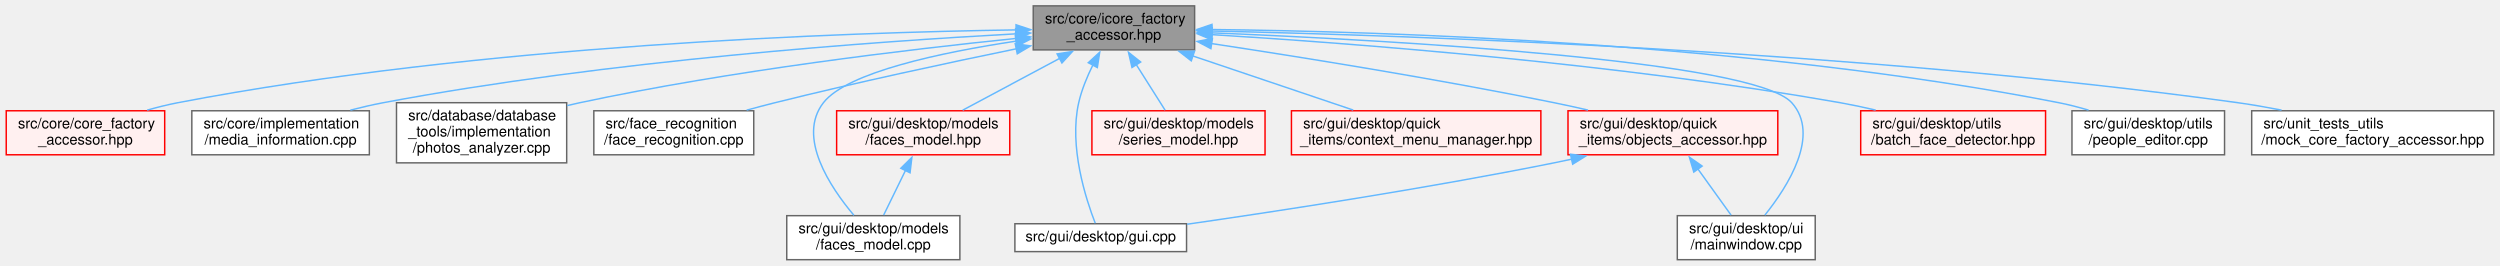
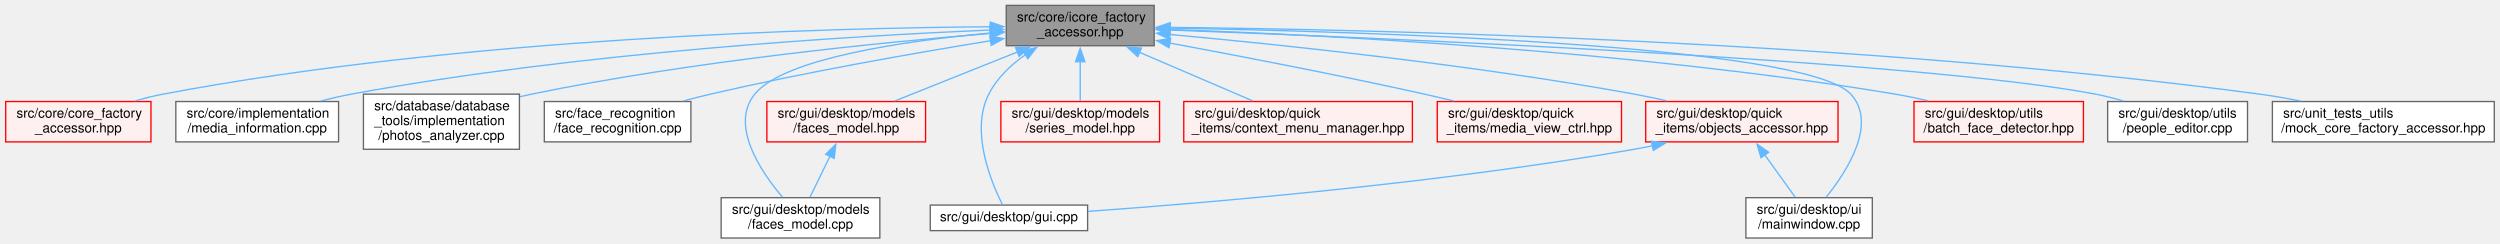
- <svg xmlns="http://www.w3.org/2000/svg" xmlns:xlink="http://www.w3.org/1999/xlink" width="1704pt" height="181pt" viewBox="0.00 0.00 1703.50 181.00">
+ <svg xmlns="http://www.w3.org/2000/svg" xmlns:xlink="http://www.w3.org/1999/xlink" width="1859pt" height="181pt" viewBox="0.00 0.00 1858.50 181.00">
  <g id="graph0" class="graph" transform="scale(1 1) rotate(0) translate(4 177)">
    <g id="node1" class="node">
      <g id="a_node1">
        <a xlink:title=" ">
-           <polygon fill="#999999" stroke="#666666" points="810,-173 700,-173 700,-143 810,-143 810,-173" />
-           <text text-anchor="start" x="708" y="-161" font-family="Helvetica,sans-Serif" font-size="10.00">src/core/icore_factory</text>
-           <text text-anchor="middle" x="755" y="-150" font-family="Helvetica,sans-Serif" font-size="10.00">_accessor.hpp</text>
+           <polygon fill="#999999" stroke="#666666" points="854,-173 744,-173 744,-143 854,-143 854,-173" />
+           <text text-anchor="start" x="752" y="-161" font-family="Helvetica,sans-Serif" font-size="10.00">src/core/icore_factory</text>
+           <text text-anchor="middle" x="799" y="-150" font-family="Helvetica,sans-Serif" font-size="10.00">_accessor.hpp</text>
        </a>
      </g>
    </g>
    <g id="node2" class="node">
      <g id="a_node2">
        <a xlink:href="../../d3/d98/core__factory__accessor_8hpp.html" target="_top" xlink:title=" ">
          <polygon fill="#fff0f0" stroke="red" points="108,-101.5 0,-101.5 0,-71.5 108,-71.5 108,-101.5" />
          <text text-anchor="start" x="8" y="-89.5" font-family="Helvetica,sans-Serif" font-size="10.00">src/core/core_factory</text>
          <text text-anchor="middle" x="54" y="-78.5" font-family="Helvetica,sans-Serif" font-size="10.00">_accessor.hpp</text>
        </a>
      </g>
    </g>
    <g id="edge1" class="edge">
-       <path fill="none" stroke="#63b8ff" d="M688.63,-156.63C571.95,-154.9 322.93,-146.43 117,-107 110.14,-105.69 102.97,-103.89 96.03,-101.92" />
-       <polygon fill="#63b8ff" stroke="#63b8ff" points="688.28,-160.12 698.32,-156.76 688.37,-153.12 688.28,-160.12" />
+       <path fill="none" stroke="#63b8ff" d="M732.22,-157.1C609.35,-156.19 339.63,-149.05 117,-107 110.14,-105.7 102.97,-103.92 96.03,-101.95" />
+       <polygon fill="#63b8ff" stroke="#63b8ff" points="732.11,-160.6 742.13,-157.16 732.15,-153.6 732.11,-160.6" />
    </g>
    <g id="node3" class="node">
      <g id="a_node3">
        <a xlink:href="../../d2/d6f/media__information_8cpp.html" target="_top" xlink:title=" ">
          <polygon fill="white" stroke="#666666" points="247.5,-101.5 126.5,-101.5 126.5,-71.5 247.5,-71.5 247.5,-101.5" />
          <text text-anchor="start" x="134.5" y="-89.5" font-family="Helvetica,sans-Serif" font-size="10.00">src/core/implementation</text>
          <text text-anchor="middle" x="187" y="-78.5" font-family="Helvetica,sans-Serif" font-size="10.00">/media_information.cpp</text>
        </a>
      </g>
    </g>
    <g id="edge2" class="edge">
-       <path fill="none" stroke="#63b8ff" d="M688.39,-153.95C592.38,-148.73 409.84,-135.74 257,-107 249.69,-105.62 242.02,-103.85 234.56,-101.93" />
-       <polygon fill="#63b8ff" stroke="#63b8ff" points="687.98,-157.43 698.15,-154.47 688.35,-150.44 687.98,-157.43" />
+       <path fill="none" stroke="#63b8ff" d="M732.1,-154.69C629.24,-150.28 426.36,-138.14 257,-107 249.68,-105.65 242.02,-103.89 234.55,-101.98" />
+       <polygon fill="#63b8ff" stroke="#63b8ff" points="731.89,-158.19 742.03,-155.11 732.19,-151.19 731.89,-158.19" />
    </g>
    <g id="node4" class="node">
      <g id="a_node4">
        <a xlink:href="../../d7/d45/photos__analyzer_8cpp.html" target="_top" xlink:title=" ">
          <polygon fill="white" stroke="#666666" points="382,-107 266,-107 266,-66 382,-66 382,-107" />
          <text text-anchor="start" x="274" y="-95" font-family="Helvetica,sans-Serif" font-size="10.00">src/database/database</text>
          <text text-anchor="start" x="274" y="-84" font-family="Helvetica,sans-Serif" font-size="10.00">_tools/implementation</text>
          <text text-anchor="middle" x="324" y="-73" font-family="Helvetica,sans-Serif" font-size="10.00">/photos_analyzer.cpp</text>
        </a>
      </g>
    </g>
    <g id="edge3" class="edge">
-       <path fill="none" stroke="#63b8ff" d="M688.32,-150.81C614.94,-143.31 493.75,-128.89 391,-107 388.16,-106.39 385.26,-105.73 382.34,-105.03" />
-       <polygon fill="#63b8ff" stroke="#63b8ff" points="687.87,-154.28 698.17,-151.8 688.58,-147.31 687.87,-154.28" />
+       <path fill="none" stroke="#63b8ff" d="M732.73,-152.18C651.56,-145.53 510.17,-131.48 391,-107 388.15,-106.42 385.25,-105.77 382.33,-105.08" />
+       <polygon fill="#63b8ff" stroke="#63b8ff" points="732.01,-155.64 742.26,-152.95 732.57,-148.66 732.01,-155.64" />
    </g>
    <g id="node5" class="node">
      <g id="a_node5">
        <a xlink:href="../../da/dec/face__recognition_8cpp.html" target="_top" xlink:title=" ">
          <polygon fill="white" stroke="#666666" points="509.5,-101.5 400.5,-101.5 400.5,-71.5 509.5,-71.5 509.5,-101.5" />
          <text text-anchor="start" x="408.5" y="-89.5" font-family="Helvetica,sans-Serif" font-size="10.00">src/face_recognition</text>
          <text text-anchor="middle" x="455" y="-78.5" font-family="Helvetica,sans-Serif" font-size="10.00">/face_recognition.cpp</text>
        </a>
      </g>
    </g>
    <g id="edge4" class="edge">
-       <path fill="none" stroke="#63b8ff" d="M688.6,-143.77C642.3,-134.27 579.17,-120.75 524,-107 517.72,-105.43 511.14,-103.7 504.65,-101.93" />
-       <polygon fill="#63b8ff" stroke="#63b8ff" points="687.72,-147.16 698.22,-145.74 689.12,-140.31 687.72,-147.16" />
+       <path fill="none" stroke="#63b8ff" d="M732.46,-146.73C676.54,-137.67 594.65,-123.37 524,-107 517.45,-105.48 510.6,-103.74 503.85,-101.93" />
+       <polygon fill="#63b8ff" stroke="#63b8ff" points="731.71,-150.16 742.14,-148.29 732.83,-143.25 731.71,-150.16" />
    </g>
    <g id="node6" class="node">
      <g id="a_node6">
        <a xlink:href="../../d4/d46/gui_8cpp.html" target="_top" xlink:title=" ">
          <polygon fill="white" stroke="#666666" points="804.5,-24.5 687.5,-24.5 687.5,-5.5 804.5,-5.5 804.5,-24.5" />
          <text text-anchor="middle" x="746" y="-12.5" font-family="Helvetica,sans-Serif" font-size="10.00">src/gui/desktop/gui.cpp</text>
        </a>
      </g>
    </g>
    <g id="edge5" class="edge">
-       <path fill="none" stroke="#63b8ff" d="M740.68,-132.75C736.74,-124.81 733,-115.78 731,-107 724.21,-77.18 735.9,-41.2 742.28,-24.85" />
-       <polygon fill="#63b8ff" stroke="#63b8ff" points="737.52,-134.26 745.32,-141.42 743.69,-130.96 737.52,-134.26" />
+       <path fill="none" stroke="#63b8ff" d="M758.27,-136.36C747.41,-128.71 737.04,-118.93 731,-107 717.05,-79.43 732.66,-41.71 741.19,-24.81" />
+       <polygon fill="#63b8ff" stroke="#63b8ff" points="756.26,-139.23 766.56,-141.71 760.05,-133.34 756.26,-139.23" />
    </g>
    <g id="node7" class="node">
      <g id="a_node7">
        <a xlink:href="../../d4/df8/faces__model_8cpp.html" target="_top" xlink:title=" ">
          <polygon fill="white" stroke="#666666" points="650,-30 532,-30 532,0 650,0 650,-30" />
          <text text-anchor="start" x="540" y="-18" font-family="Helvetica,sans-Serif" font-size="10.00">src/gui/desktop/models</text>
          <text text-anchor="middle" x="591" y="-7" font-family="Helvetica,sans-Serif" font-size="10.00">/faces_model.cpp</text>
        </a>
      </g>
    </g>
    <g id="edge6" class="edge">
-       <path fill="none" stroke="#63b8ff" d="M688.39,-148.98C637.43,-141.31 573.2,-127.8 557,-107 538.76,-83.58 561.67,-49.35 577.77,-30.25" />
-       <polygon fill="#63b8ff" stroke="#63b8ff" points="687.81,-152.43 698.21,-150.4 688.81,-145.5 687.81,-152.43" />
+       <path fill="none" stroke="#63b8ff" d="M732.58,-152.5C668.73,-146.62 578.79,-133.75 557,-107 538.25,-83.99 561.35,-49.6 577.62,-30.36" />
+       <polygon fill="#63b8ff" stroke="#63b8ff" points="732,-155.96 742.27,-153.35 732.62,-148.99 732,-155.96" />
    </g>
    <g id="node8" class="node">
      <g id="a_node8">
        <a xlink:href="../../da/db1/faces__model_8hpp.html" target="_top" xlink:title=" ">
          <polygon fill="#fff0f0" stroke="red" points="684,-101.5 566,-101.5 566,-71.5 684,-71.5 684,-101.5" />
          <text text-anchor="start" x="574" y="-89.5" font-family="Helvetica,sans-Serif" font-size="10.00">src/gui/desktop/models</text>
          <text text-anchor="middle" x="625" y="-78.5" font-family="Helvetica,sans-Serif" font-size="10.00">/faces_model.hpp</text>
        </a>
      </g>
    </g>
    <g id="edge7" class="edge">
-       <path fill="none" stroke="#63b8ff" d="M718.15,-137.3C697.06,-126.03 671.07,-112.13 651.9,-101.88" />
-       <polygon fill="#63b8ff" stroke="#63b8ff" points="716.26,-140.26 726.73,-141.89 719.56,-134.08 716.26,-140.26" />
+       <path fill="none" stroke="#63b8ff" d="M752.36,-138.37C723.68,-126.91 687.48,-112.45 661.01,-101.88" />
+       <polygon fill="#63b8ff" stroke="#63b8ff" points="750.96,-141.58 761.54,-142.04 753.55,-135.08 750.96,-141.58" />
    </g>
    <g id="node9" class="node">
      <g id="a_node9">
        <a xlink:href="../../d7/d9a/series__model_8hpp.html" target="_top" xlink:title=" ">
          <polygon fill="#fff0f0" stroke="red" points="858,-101.5 740,-101.5 740,-71.5 858,-71.5 858,-101.5" />
          <text text-anchor="start" x="748" y="-89.5" font-family="Helvetica,sans-Serif" font-size="10.00">src/gui/desktop/models</text>
          <text text-anchor="middle" x="799" y="-78.5" font-family="Helvetica,sans-Serif" font-size="10.00">/series_model.hpp</text>
        </a>
      </g>
    </g>
    <g id="edge9" class="edge">
-       <path fill="none" stroke="#63b8ff" d="M770.27,-132.88C776.81,-122.55 784.23,-110.82 789.89,-101.88" />
-       <polygon fill="#63b8ff" stroke="#63b8ff" points="767.32,-131 764.93,-141.32 773.23,-134.74 767.32,-131" />
+       <path fill="none" stroke="#63b8ff" d="M799,-131.26C799,-121.33 799,-110.36 799,-101.88" />
+       <polygon fill="#63b8ff" stroke="#63b8ff" points="795.5,-131.09 799,-141.09 802.5,-131.09 795.5,-131.09" />
    </g>
    <g id="node10" class="node">
      <g id="a_node10">
        <a xlink:href="../../d8/de4/context__menu__manager_8hpp.html" target="_top" xlink:title=" ">
          <polygon fill="#fff0f0" stroke="red" points="1046,-101.5 876,-101.5 876,-71.5 1046,-71.5 1046,-101.5" />
          <text text-anchor="start" x="884" y="-89.5" font-family="Helvetica,sans-Serif" font-size="10.00">src/gui/desktop/quick</text>
          <text text-anchor="middle" x="961" y="-78.5" font-family="Helvetica,sans-Serif" font-size="10.00">_items/context_menu_manager.hpp</text>
        </a>
      </g>
    </g>
    <g id="edge10" class="edge">
-       <path fill="none" stroke="#63b8ff" d="M808.65,-138.9C842.76,-127.39 886.32,-112.69 918.12,-101.97" />
-       <polygon fill="#63b8ff" stroke="#63b8ff" points="807.72,-135.52 799.37,-142.03 809.96,-142.15 807.72,-135.52" />
+       <path fill="none" stroke="#63b8ff" d="M843.13,-138.07C869.72,-126.66 903.05,-112.36 927.48,-101.88" />
+       <polygon fill="#63b8ff" stroke="#63b8ff" points="841.77,-134.84 833.96,-142 844.53,-141.28 841.77,-134.84" />
    </g>
    <g id="node11" class="node">
      <g id="a_node11">
-         <a xlink:href="../../df/dab/objects__accessor_8hpp.html" target="_top" xlink:title=" ">
-           <polygon fill="#fff0f0" stroke="red" points="1207.5,-101.5 1064.5,-101.5 1064.5,-71.5 1207.5,-71.5 1207.5,-101.5" />
+         <a xlink:href="../../d9/d3b/media__view__ctrl_8hpp.html" target="_top" xlink:title=" ">
+           <polygon fill="#fff0f0" stroke="red" points="1201.5,-101.5 1064.5,-101.5 1064.5,-71.5 1201.5,-71.5 1201.5,-101.5" />
          <text text-anchor="start" x="1072.5" y="-89.5" font-family="Helvetica,sans-Serif" font-size="10.00">src/gui/desktop/quick</text>
-           <text text-anchor="middle" x="1136" y="-78.5" font-family="Helvetica,sans-Serif" font-size="10.00">_items/objects_accessor.hpp</text>
+           <text text-anchor="middle" x="1133" y="-78.5" font-family="Helvetica,sans-Serif" font-size="10.00">_items/media_view_ctrl.hpp</text>
        </a>
      </g>
    </g>
    <g id="edge11" class="edge">
-       <path fill="none" stroke="#63b8ff" d="M821.61,-147.29C882.57,-138.07 975.16,-123.24 1055,-107 1062.51,-105.47 1070.39,-103.74 1078.15,-101.96" />
-       <polygon fill="#63b8ff" stroke="#63b8ff" points="821.1,-143.83 811.73,-148.77 822.14,-150.75 821.1,-143.83" />
+       <path fill="none" stroke="#63b8ff" d="M865.39,-145.01C917.18,-135.43 990.86,-121.27 1055,-107 1062.09,-105.42 1069.51,-103.68 1076.84,-101.91" />
+       <polygon fill="#63b8ff" stroke="#63b8ff" points="865.04,-141.52 855.84,-146.78 866.31,-148.4 865.04,-141.52" />
    </g>
    <g id="node12" class="node">
      <g id="a_node12">
-         <a xlink:href="../../d8/dd9/mainwindow_8cpp.html" target="_top" xlink:title=" ">
-           <polygon fill="white" stroke="#666666" points="1233,-30 1139,-30 1139,0 1233,0 1233,-30" />
-           <text text-anchor="start" x="1147" y="-18" font-family="Helvetica,sans-Serif" font-size="10.00">src/gui/desktop/ui</text>
-           <text text-anchor="middle" x="1186" y="-7" font-family="Helvetica,sans-Serif" font-size="10.00">/mainwindow.cpp</text>
-         </a>
-       </g>
-     </g>
-     <g id="edge14" class="edge">
-       <path fill="none" stroke="#63b8ff" d="M821.77,-154.61C943.43,-149.58 1191.09,-135.86 1217,-107 1236.73,-85.02 1214.36,-49.93 1198.67,-30.37" />
-       <polygon fill="#63b8ff" stroke="#63b8ff" points="821.77,-151.11 811.92,-155.01 822.05,-158.11 821.77,-151.11" />
+         <a xlink:href="../../df/dab/objects__accessor_8hpp.html" target="_top" xlink:title=" ">
+           <polygon fill="#fff0f0" stroke="red" points="1362.5,-101.5 1219.5,-101.5 1219.5,-71.5 1362.5,-71.5 1362.5,-101.5" />
+           <text text-anchor="start" x="1227.5" y="-89.5" font-family="Helvetica,sans-Serif" font-size="10.00">src/gui/desktop/quick</text>
+           <text text-anchor="middle" x="1291" y="-78.5" font-family="Helvetica,sans-Serif" font-size="10.00">_items/objects_accessor.hpp</text>
+         </a>
+       </g>
+     </g>
+     <g id="edge12" class="edge">
+       <path fill="none" stroke="#63b8ff" d="M865.66,-151.36C947.43,-143.87 1090.1,-128.99 1211,-107 1218.88,-105.57 1227.13,-103.83 1235.23,-101.99" />
+       <polygon fill="#63b8ff" stroke="#63b8ff" points="865.44,-147.86 855.8,-152.25 866.07,-154.83 865.44,-147.86" />
    </g>
    <g id="node13" class="node">
      <g id="a_node13">
-         <a xlink:href="../../de/d11/batch__face__detector_8hpp.html" target="_top" xlink:title=" ">
-           <polygon fill="#fff0f0" stroke="red" points="1390,-101.5 1264,-101.5 1264,-71.5 1390,-71.5 1390,-101.5" />
-           <text text-anchor="start" x="1272" y="-89.5" font-family="Helvetica,sans-Serif" font-size="10.00">src/gui/desktop/utils</text>
-           <text text-anchor="middle" x="1327" y="-78.5" font-family="Helvetica,sans-Serif" font-size="10.00">/batch_face_detector.hpp</text>
+         <a xlink:href="../../d8/dd9/mainwindow_8cpp.html" target="_top" xlink:title=" ">
+           <polygon fill="white" stroke="#666666" points="1388,-30 1294,-30 1294,0 1388,0 1388,-30" />
+           <text text-anchor="start" x="1302" y="-18" font-family="Helvetica,sans-Serif" font-size="10.00">src/gui/desktop/ui</text>
+           <text text-anchor="middle" x="1341" y="-7" font-family="Helvetica,sans-Serif" font-size="10.00">/mainwindow.cpp</text>
        </a>
      </g>
    </g>
    <g id="edge15" class="edge">
-       <path fill="none" stroke="#63b8ff" d="M821.51,-153.4C916.93,-147.54 1097.96,-133.78 1250,-107 1257.88,-105.61 1266.14,-103.85 1274.2,-101.96" />
-       <polygon fill="#63b8ff" stroke="#63b8ff" points="821.58,-149.89 811.81,-153.99 822,-156.88 821.58,-149.89" />
+       <path fill="none" stroke="#63b8ff" d="M865.55,-156.13C1009.25,-153.57 1338.35,-143.71 1372,-107 1391.96,-85.22 1369.5,-50.06 1353.74,-30.43" />
+       <polygon fill="#63b8ff" stroke="#63b8ff" points="865.75,-152.63 855.81,-156.3 865.87,-159.63 865.75,-152.63" />
    </g>
    <g id="node14" class="node">
      <g id="a_node14">
-         <a xlink:href="../../d1/d2f/people__editor_8cpp.html" target="_top" xlink:title=" ">
-           <polygon fill="white" stroke="#666666" points="1512,-101.5 1408,-101.5 1408,-71.5 1512,-71.5 1512,-101.5" />
-           <text text-anchor="start" x="1416" y="-89.5" font-family="Helvetica,sans-Serif" font-size="10.00">src/gui/desktop/utils</text>
-           <text text-anchor="middle" x="1460" y="-78.5" font-family="Helvetica,sans-Serif" font-size="10.00">/people_editor.cpp</text>
+         <a xlink:href="../../de/d11/batch__face__detector_8hpp.html" target="_top" xlink:title=" ">
+           <polygon fill="#fff0f0" stroke="red" points="1545,-101.5 1419,-101.5 1419,-71.5 1545,-71.5 1545,-101.5" />
+           <text text-anchor="start" x="1427" y="-89.5" font-family="Helvetica,sans-Serif" font-size="10.00">src/gui/desktop/utils</text>
+           <text text-anchor="middle" x="1482" y="-78.5" font-family="Helvetica,sans-Serif" font-size="10.00">/batch_face_detector.hpp</text>
        </a>
      </g>
    </g>
    <g id="edge16" class="edge">
-       <path fill="none" stroke="#63b8ff" d="M821.58,-156.89C939.22,-155.58 1191.05,-147.74 1399,-107 1405.66,-105.7 1412.6,-103.91 1419.32,-101.94" />
-       <polygon fill="#63b8ff" stroke="#63b8ff" points="821.76,-153.39 811.8,-156.99 821.83,-160.39 821.76,-153.39" />
+       <path fill="none" stroke="#63b8ff" d="M865.54,-155.11C977.57,-151.13 1210.65,-139.4 1405,-107 1413.03,-105.66 1421.44,-103.91 1429.64,-101.99" />
+       <polygon fill="#63b8ff" stroke="#63b8ff" points="865.5,-151.61 855.62,-155.45 865.74,-158.61 865.5,-151.61" />
    </g>
    <g id="node15" class="node">
      <g id="a_node15">
+         <a xlink:href="../../d1/d2f/people__editor_8cpp.html" target="_top" xlink:title=" ">
+           <polygon fill="white" stroke="#666666" points="1667,-101.5 1563,-101.5 1563,-71.5 1667,-71.5 1667,-101.5" />
+           <text text-anchor="start" x="1571" y="-89.5" font-family="Helvetica,sans-Serif" font-size="10.00">src/gui/desktop/utils</text>
+           <text text-anchor="middle" x="1615" y="-78.5" font-family="Helvetica,sans-Serif" font-size="10.00">/people_editor.cpp</text>
+         </a>
+       </g>
+     </g>
+     <g id="edge17" class="edge">
+       <path fill="none" stroke="#63b8ff" d="M865.74,-154.66C1024.85,-148.75 1422.98,-131.89 1554,-107 1560.77,-105.71 1567.84,-103.91 1574.67,-101.91" />
+       <polygon fill="#63b8ff" stroke="#63b8ff" points="865.63,-151.16 855.76,-155.03 865.88,-158.16 865.63,-151.16" />
+     </g>
+     <g id="node16" class="node">
+       <g id="a_node16">
        <a xlink:href="../../d0/db4/mock__core__factory__accessor_8hpp.html" target="_top" xlink:title=" ">
-           <polygon fill="white" stroke="#666666" points="1695.5,-101.5 1530.5,-101.5 1530.5,-71.5 1695.5,-71.5 1695.5,-101.5" />
-           <text text-anchor="start" x="1538.5" y="-89.5" font-family="Helvetica,sans-Serif" font-size="10.00">src/unit_tests_utils</text>
-           <text text-anchor="middle" x="1613" y="-78.5" font-family="Helvetica,sans-Serif" font-size="10.00">/mock_core_factory_accessor.hpp</text>
-         </a>
-       </g>
-     </g>
-     <g id="edge17" class="edge">
-       <path fill="none" stroke="#63b8ff" d="M821.26,-155.87C954.44,-152.91 1263.8,-142.47 1521,-107 1530.7,-105.66 1540.91,-103.88 1550.86,-101.94" />
-       <polygon fill="#63b8ff" stroke="#63b8ff" points="821.51,-152.37 811.59,-156.08 821.66,-159.37 821.51,-152.37" />
+           <polygon fill="white" stroke="#666666" points="1850.5,-101.5 1685.5,-101.5 1685.5,-71.5 1850.5,-71.5 1850.5,-101.5" />
+           <text text-anchor="start" x="1693.5" y="-89.5" font-family="Helvetica,sans-Serif" font-size="10.00">src/unit_tests_utils</text>
+           <text text-anchor="middle" x="1768" y="-78.5" font-family="Helvetica,sans-Serif" font-size="10.00">/mock_core_factory_accessor.hpp</text>
+         </a>
+       </g>
+     </g>
+     <g id="edge18" class="edge">
+       <path fill="none" stroke="#63b8ff" d="M865.9,-156.64C1013.05,-155.1 1375.58,-147.16 1676,-107 1685.87,-105.68 1696.26,-103.88 1706.36,-101.91" />
+       <polygon fill="#63b8ff" stroke="#63b8ff" points="865.91,-153.14 855.94,-156.74 865.98,-160.14 865.91,-153.14" />
    </g>
    <g id="edge8" class="edge">
      <path fill="none" stroke="#63b8ff" d="M613.04,-61.06C608.03,-50.8 602.36,-39.23 598.04,-30.38" />
      <polygon fill="#63b8ff" stroke="#63b8ff" points="609.75,-62.3 617.29,-69.74 616.04,-59.22 609.75,-62.3" />
    </g>
-     <g id="edge12" class="edge">
-       <path fill="none" stroke="#63b8ff" d="M1067.21,-68.56C1063.09,-67.66 1058.99,-66.8 1055,-66 968.42,-48.6 867.25,-33.14 804.9,-24.17" />
-       <polygon fill="#63b8ff" stroke="#63b8ff" points="1066.16,-71.91 1076.68,-70.68 1067.68,-65.08 1066.16,-71.91" />
-     </g>
    <g id="edge13" class="edge">
-       <path fill="none" stroke="#63b8ff" d="M1152.89,-62.03C1160.43,-51.54 1169.09,-39.51 1175.65,-30.38" />
-       <polygon fill="#63b8ff" stroke="#63b8ff" points="1150.24,-59.71 1147.24,-69.87 1155.93,-63.8 1150.24,-59.71" />
+       <path fill="none" stroke="#63b8ff" d="M1224.81,-68.65C1220.15,-67.69 1215.52,-66.79 1211,-66 1066.03,-40.65 893.25,-26.13 804.71,-19.82" />
+       <polygon fill="#63b8ff" stroke="#63b8ff" points="1223.69,-71.99 1234.2,-70.69 1225.17,-65.15 1223.69,-71.99" />
+     </g>
+     <g id="edge14" class="edge">
+       <path fill="none" stroke="#63b8ff" d="M1307.89,-62.03C1315.43,-51.54 1324.09,-39.51 1330.65,-30.38" />
+       <polygon fill="#63b8ff" stroke="#63b8ff" points="1305.24,-59.71 1302.24,-69.87 1310.93,-63.8 1305.24,-59.71" />
    </g>
  </g>
</svg>
